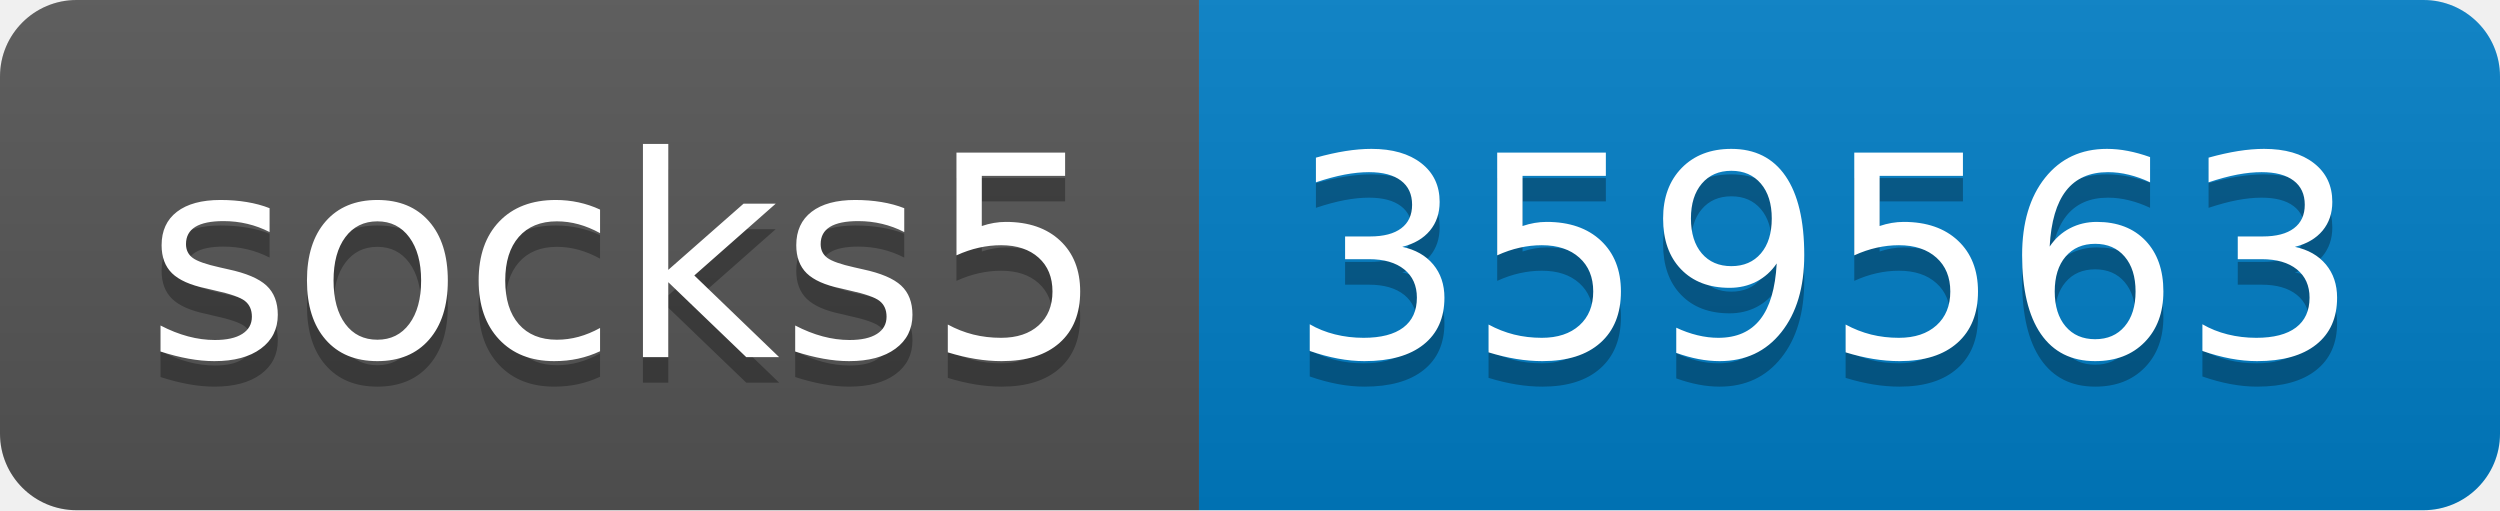
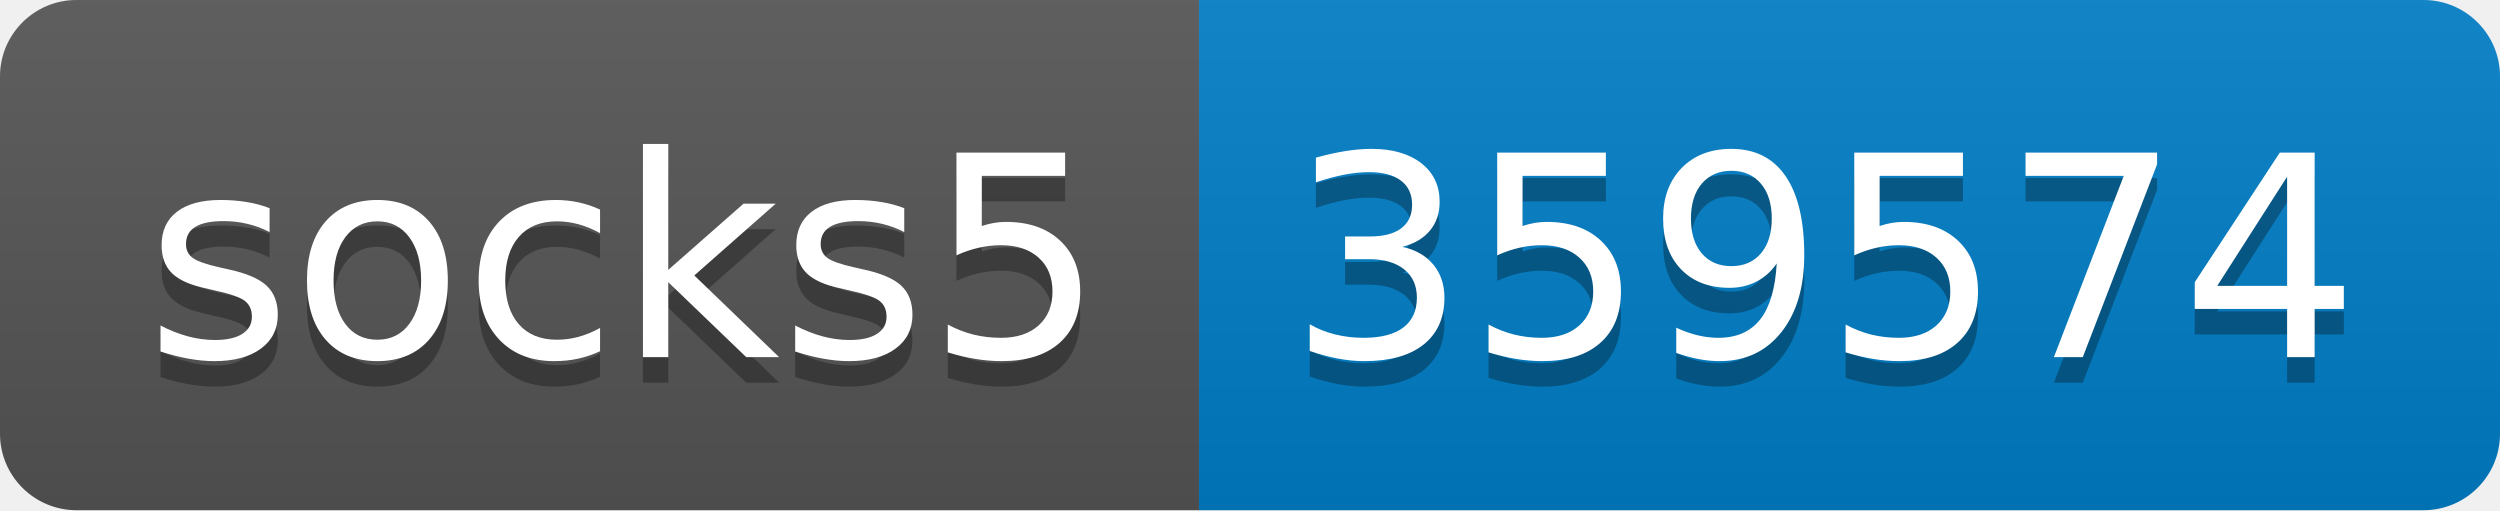
- <svg xmlns="http://www.w3.org/2000/svg" width="98" height="20" role="img" aria-label="socks5: 359563">
+ <svg xmlns="http://www.w3.org/2000/svg" width="98" height="20" role="img" aria-label="socks5: 359574">
  <linearGradient id="s" x2="0" y2="100%">
    <stop offset="0" stop-color="#bbb" stop-opacity=".1" />
    <stop offset="1" stop-opacity=".1" />
  </linearGradient>
  <clipPath id="r">
    <rect width="98" height="20" rx="3" fill="#fff" />
  </clipPath>
  <g clip-path="url(#r)">
    <rect width="47" height="20" fill="#555" />
    <rect x="47" width="51" height="20" fill="#007ec6" />
    <rect width="98" height="20" fill="url(#s)" />
  </g>
  <g fill="#fff" text-anchor="middle" font-family="Verdana,Geneva,DejaVu Sans,sans-serif" text-rendering="geometricPrecision" font-size="110">
    <text aria-hidden="true" x="245" y="150" fill="#010101" fill-opacity=".3" transform="scale(.1)" textLength="370">socks5</text>
    <text x="245" y="140" transform="scale(.1)" fill="#fff" textLength="370">socks5</text>
-     <text aria-hidden="true" x="715" y="150" fill="#010101" fill-opacity=".3" transform="scale(.1)" textLength="410">359563</text>
-     <text x="715" y="140" transform="scale(.1)" fill="#fff" textLength="410">359563</text>
+     <text aria-hidden="true" x="715" y="150" fill="#010101" fill-opacity=".3" transform="scale(.1)" textLength="410">359574</text>
+     <text x="715" y="140" transform="scale(.1)" fill="#fff" textLength="410">359574</text>
  </g>
</svg>
